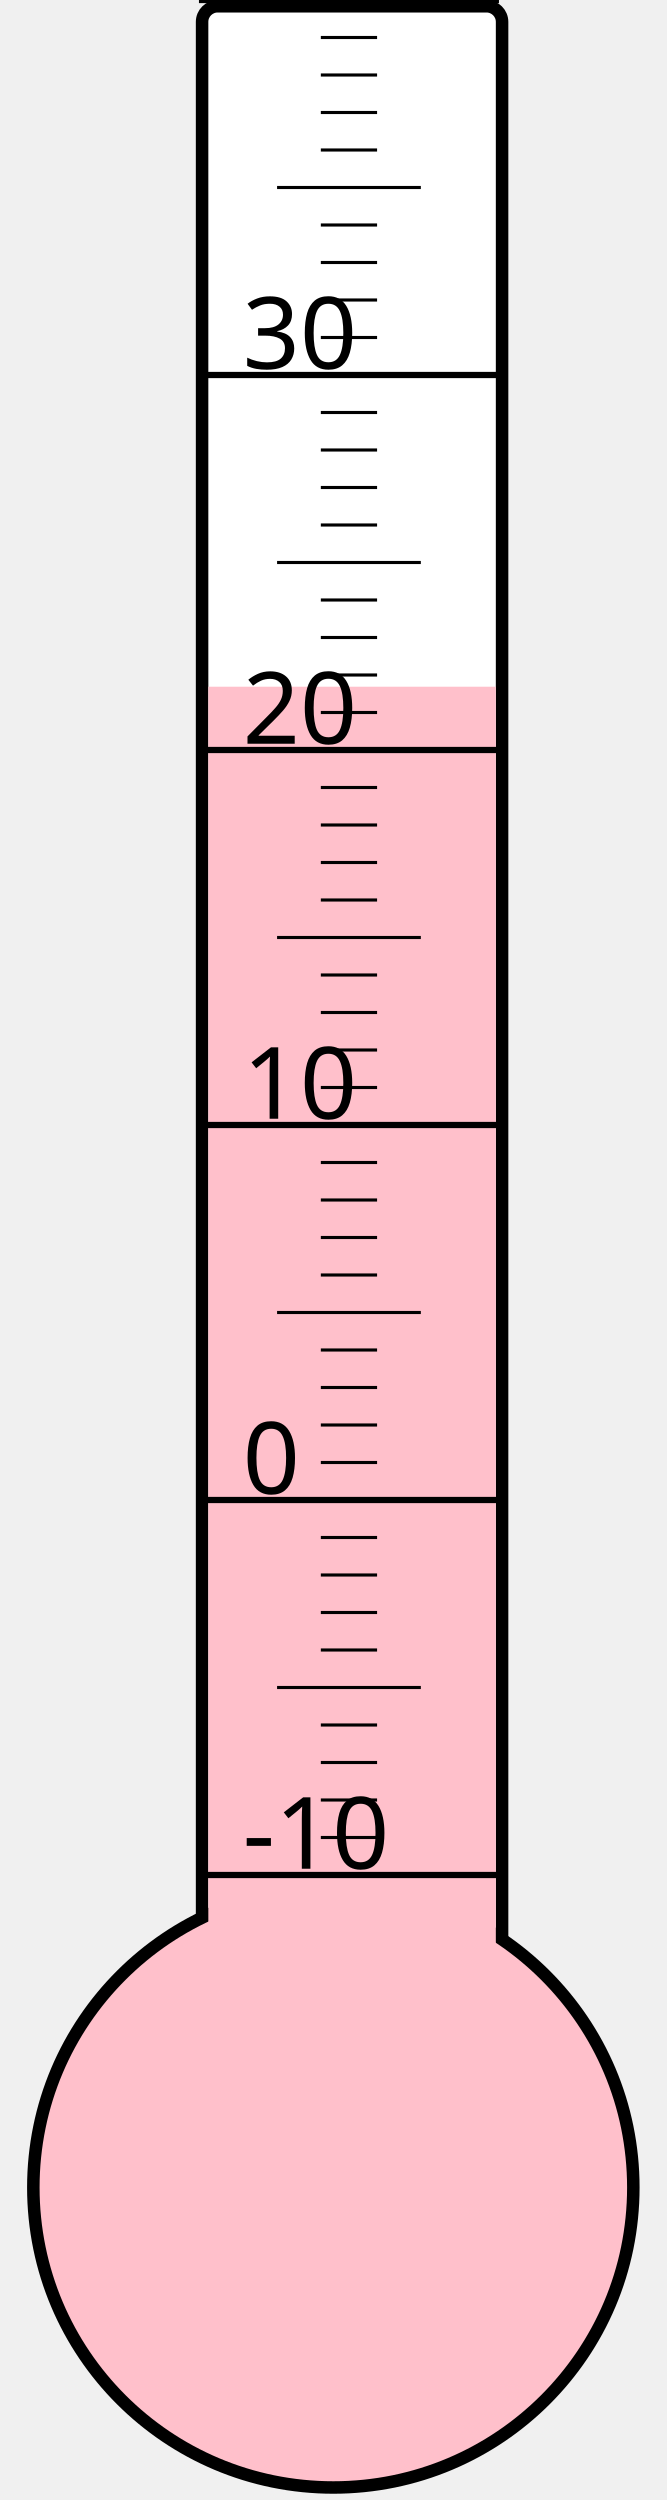
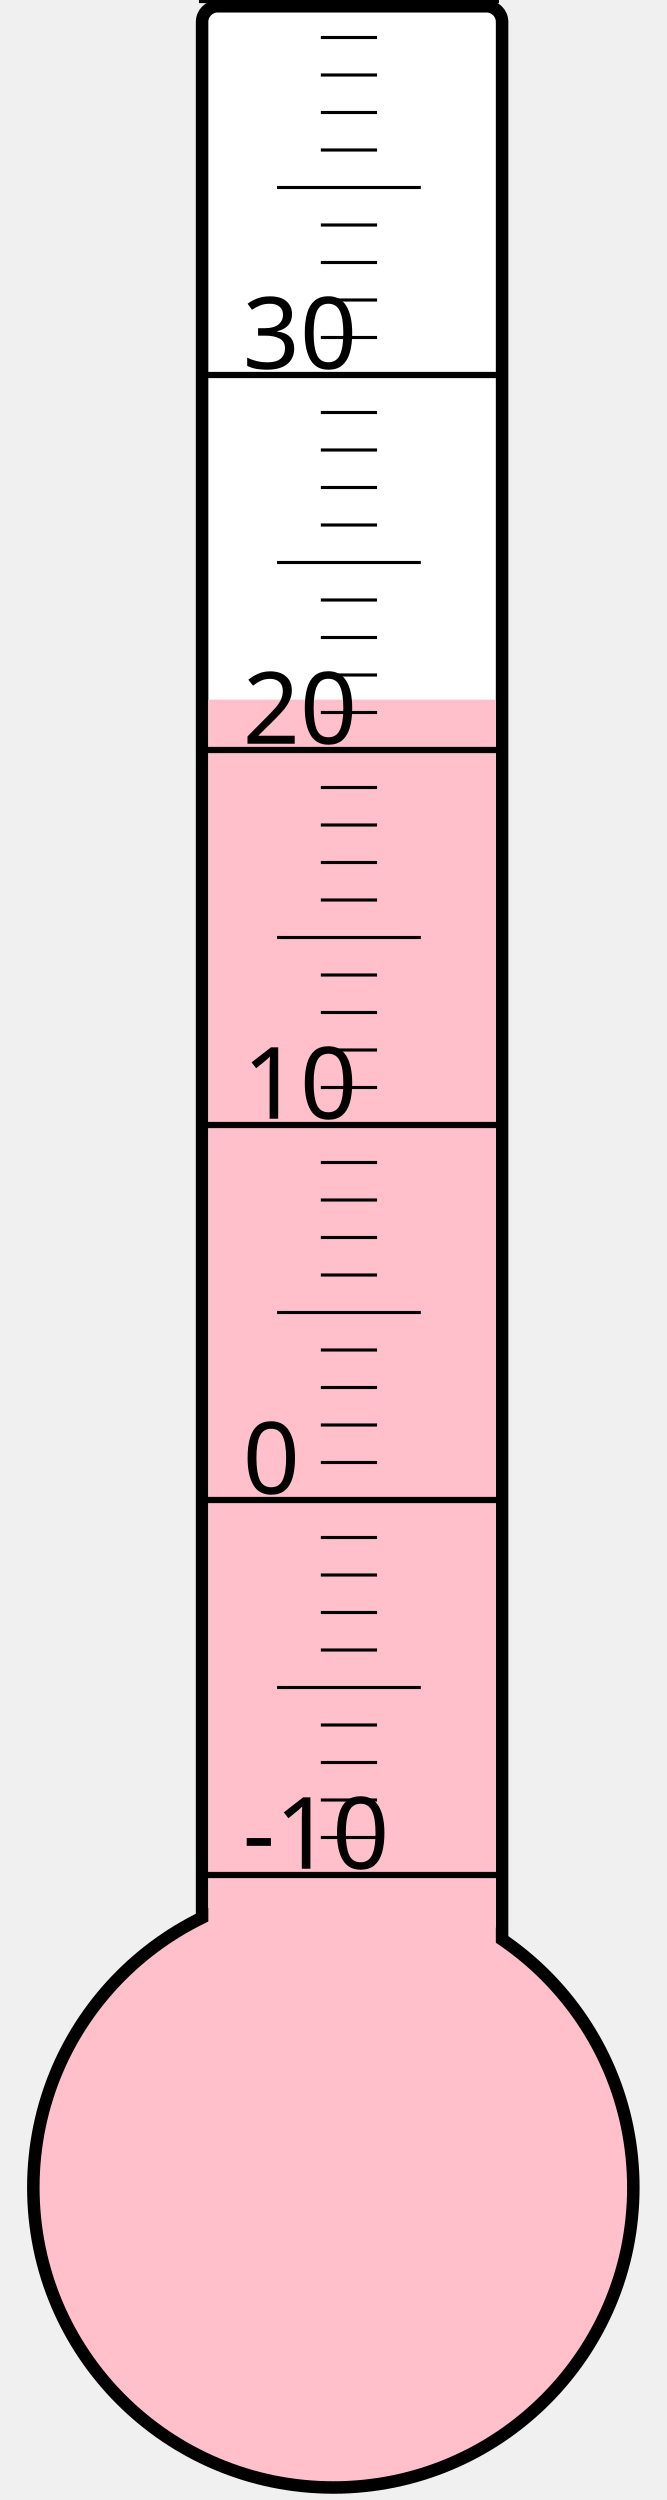
<svg xmlns="http://www.w3.org/2000/svg" width="40px" height="150px" viewBox="0 0 200 800">
  <rect width="200" height="800" x="0" y="0" style="fill: #ffffeb; fill-opacity: 0;" />
  <rect width="96" height="680" x="58" y="2" rx="5" ry="5" style="fill: white; fill-opacity: 1; stroke: black; stroke-width: 4;" />
  <circle cx="100" cy="700" r="96" style="fill: pink; stroke: black; stroke-width: 4;" />
-   <rect width="92" height="480.25" x="60" y="219.75" style="fill: pink; fill-opacity: 1; stroke-width: 0;" />
+   <rect width="92" height="476.125" x="60" y="223.875" style="fill: pink; fill-opacity: 1; stroke-width: 0;" />
  <text x="71" y="598" style="font-family: sans-serif; font-size: 24pt;">-10</text>
  <text x="71" y="478" style="font-family: sans-serif; font-size: 24pt;">0</text>
  <text x="71" y="358" style="font-family: sans-serif; font-size: 24pt;">10</text>
  <text x="71" y="238" style="font-family: sans-serif; font-size: 24pt;">20</text>
  <text x="71" y="118" style="font-family: sans-serif; font-size: 24pt;">30</text>
  <g style="stroke: black;">
    <line x1="57" y1="600" x2="153" y2="600" style="stroke-width: 2;" />
    <line x1="96" y1="588" x2="114" y2="588" style="stroke-width: 1;" />
    <line x1="96" y1="576" x2="114" y2="576" style="stroke-width: 1;" />
    <line x1="96" y1="564" x2="114" y2="564" style="stroke-width: 1;" />
    <line x1="96" y1="552" x2="114" y2="552" style="stroke-width: 1;" />
    <line x1="82" y1="540" x2="128" y2="540" style="stroke-width: 1;" />
    <line x1="96" y1="528" x2="114" y2="528" style="stroke-width: 1;" />
    <line x1="96" y1="516" x2="114" y2="516" style="stroke-width: 1;" />
    <line x1="96" y1="504" x2="114" y2="504" style="stroke-width: 1;" />
    <line x1="96" y1="492" x2="114" y2="492" style="stroke-width: 1;" />
    <line x1="57" y1="480" x2="153" y2="480" style="stroke-width: 2;" />
    <line x1="96" y1="468" x2="114" y2="468" style="stroke-width: 1;" />
    <line x1="96" y1="456" x2="114" y2="456" style="stroke-width: 1;" />
    <line x1="96" y1="444" x2="114" y2="444" style="stroke-width: 1;" />
    <line x1="96" y1="432" x2="114" y2="432" style="stroke-width: 1;" />
    <line x1="82" y1="420" x2="128" y2="420" style="stroke-width: 1;" />
    <line x1="96" y1="408" x2="114" y2="408" style="stroke-width: 1;" />
    <line x1="96" y1="396" x2="114" y2="396" style="stroke-width: 1;" />
    <line x1="96" y1="384" x2="114" y2="384" style="stroke-width: 1;" />
    <line x1="96" y1="372" x2="114" y2="372" style="stroke-width: 1;" />
    <line x1="57" y1="360" x2="153" y2="360" style="stroke-width: 2;" />
    <line x1="96" y1="348" x2="114" y2="348" style="stroke-width: 1;" />
    <line x1="96" y1="336" x2="114" y2="336" style="stroke-width: 1;" />
    <line x1="96" y1="324" x2="114" y2="324" style="stroke-width: 1;" />
    <line x1="96" y1="312" x2="114" y2="312" style="stroke-width: 1;" />
    <line x1="82" y1="300" x2="128" y2="300" style="stroke-width: 1;" />
    <line x1="96" y1="288" x2="114" y2="288" style="stroke-width: 1;" />
    <line x1="96" y1="276" x2="114" y2="276" style="stroke-width: 1;" />
    <line x1="96" y1="264" x2="114" y2="264" style="stroke-width: 1;" />
    <line x1="96" y1="252" x2="114" y2="252" style="stroke-width: 1;" />
    <line x1="57" y1="240" x2="153" y2="240" style="stroke-width: 2;" />
    <line x1="96" y1="228" x2="114" y2="228" style="stroke-width: 1;" />
    <line x1="96" y1="216" x2="114" y2="216" style="stroke-width: 1;" />
    <line x1="96" y1="204" x2="114" y2="204" style="stroke-width: 1;" />
    <line x1="96" y1="192" x2="114" y2="192" style="stroke-width: 1;" />
    <line x1="82" y1="180" x2="128" y2="180" style="stroke-width: 1;" />
    <line x1="96" y1="168" x2="114" y2="168" style="stroke-width: 1;" />
    <line x1="96" y1="156" x2="114" y2="156" style="stroke-width: 1;" />
    <line x1="96" y1="144" x2="114" y2="144" style="stroke-width: 1;" />
    <line x1="96" y1="132" x2="114" y2="132" style="stroke-width: 1;" />
    <line x1="57" y1="120" x2="153" y2="120" style="stroke-width: 2;" />
    <line x1="96" y1="108" x2="114" y2="108" style="stroke-width: 1;" />
    <line x1="96" y1="96" x2="114" y2="96" style="stroke-width: 1;" />
    <line x1="96" y1="84" x2="114" y2="84" style="stroke-width: 1;" />
    <line x1="96" y1="72" x2="114" y2="72" style="stroke-width: 1;" />
    <line x1="82" y1="60" x2="128" y2="60" style="stroke-width: 1;" />
    <line x1="96" y1="48" x2="114" y2="48" style="stroke-width: 1;" />
    <line x1="96" y1="36" x2="114" y2="36" style="stroke-width: 1;" />
    <line x1="96" y1="24" x2="114" y2="24" style="stroke-width: 1;" />
    <line x1="96" y1="12" x2="114" y2="12" style="stroke-width: 1;" />
    <line x1="57" y1="0" x2="153" y2="0" style="stroke-width: 2;" />
  </g>
</svg>
